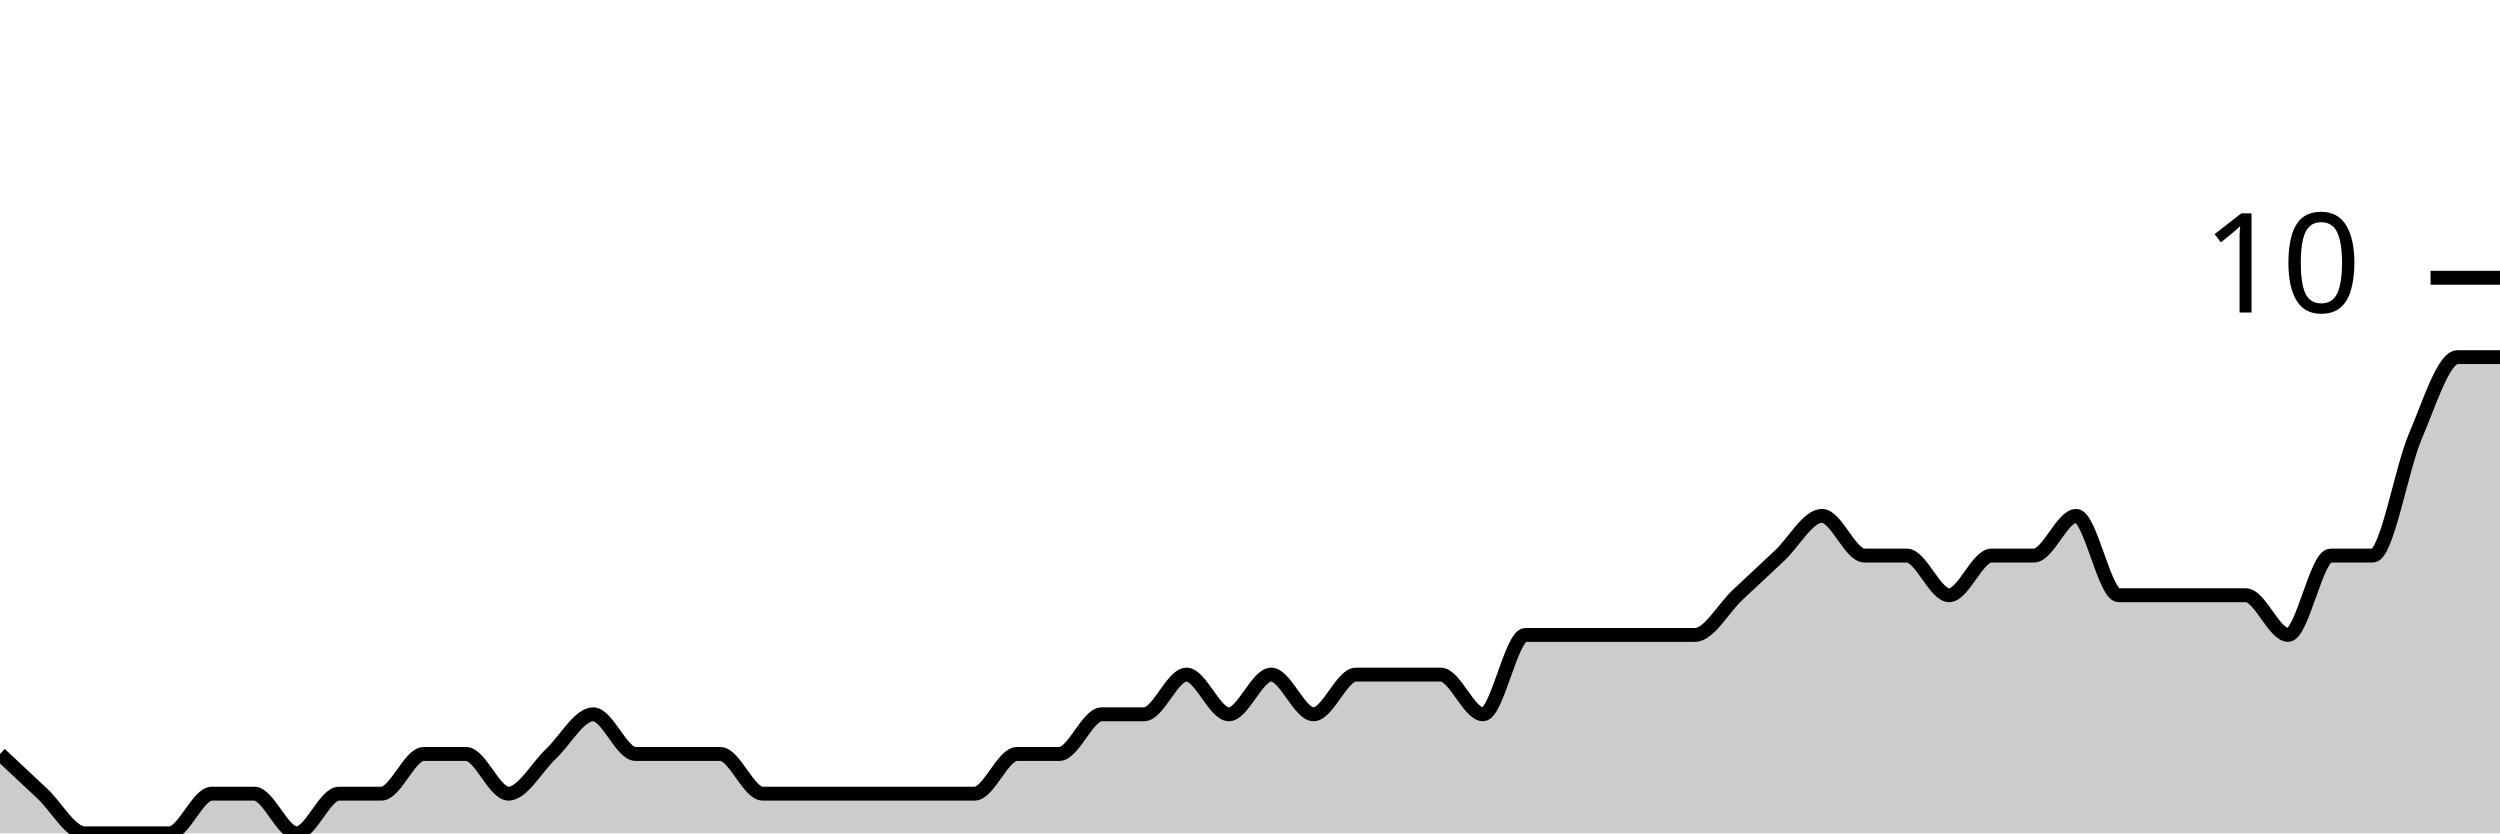
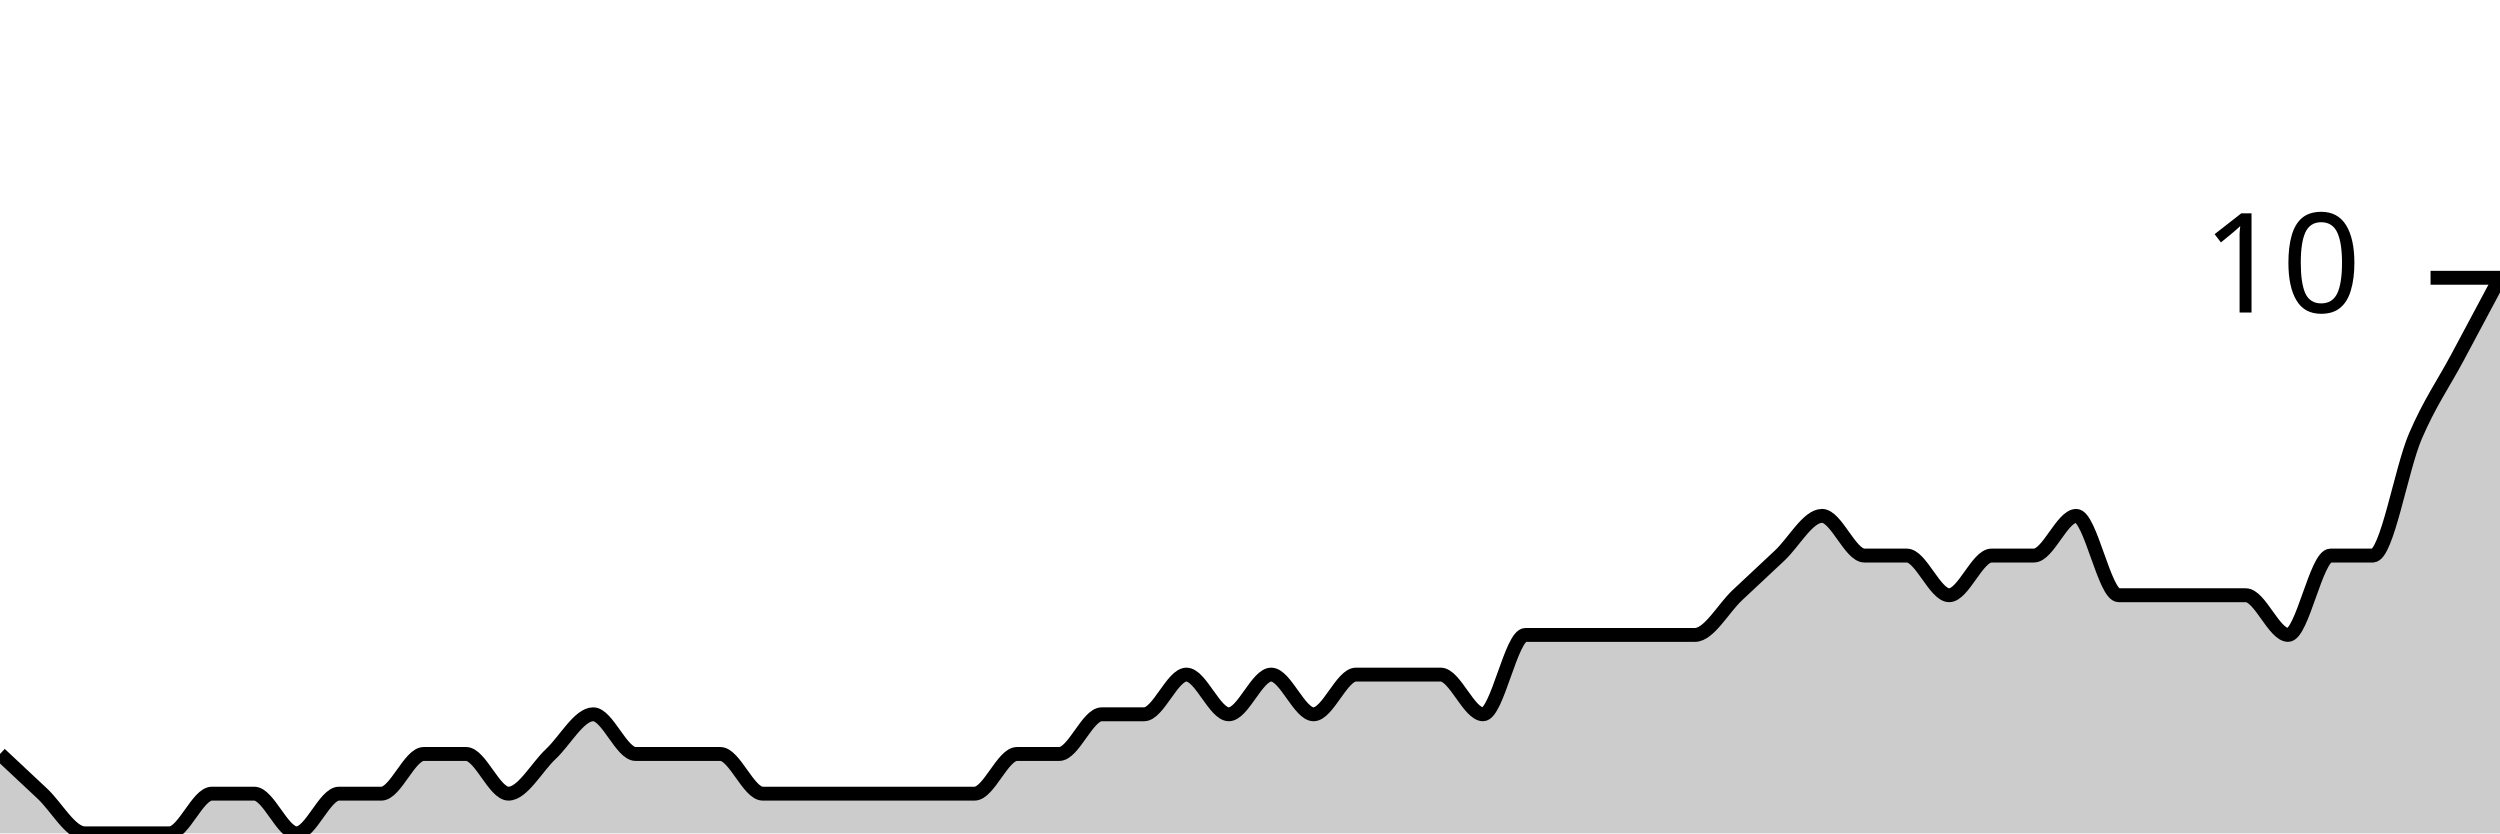
<svg xmlns="http://www.w3.org/2000/svg" viewBox="0 0 180 60">
  <g transform="translate(0,20)">
-     <path class="area" fill="rgba(0, 0, 0, 0.2)" d="M0,34.286C1.017,35.238,2.034,36.19,3.051,37.143C4.068,38.095,5.085,40,6.102,40C7.119,40,8.136,40,9.153,40C10.169,40,11.186,40,12.203,40C13.22,40,14.237,37.143,15.254,37.143C16.271,37.143,17.288,37.143,18.305,37.143C19.322,37.143,20.339,40,21.356,40C22.373,40,23.39,37.143,24.407,37.143C25.424,37.143,26.441,37.143,27.458,37.143C28.475,37.143,29.492,34.286,30.508,34.286C31.525,34.286,32.542,34.286,33.559,34.286C34.576,34.286,35.593,37.143,36.61,37.143C37.627,37.143,38.644,35.238,39.661,34.286C40.678,33.333,41.695,31.429,42.712,31.429C43.729,31.429,44.746,34.286,45.763,34.286C46.78,34.286,47.797,34.286,48.814,34.286C49.831,34.286,50.847,34.286,51.864,34.286C52.881,34.286,53.898,37.143,54.915,37.143C55.932,37.143,56.949,37.143,57.966,37.143C58.983,37.143,60,37.143,61.017,37.143C62.034,37.143,63.051,37.143,64.068,37.143C65.085,37.143,66.102,37.143,67.119,37.143C68.136,37.143,69.153,37.143,70.169,37.143C71.186,37.143,72.203,34.286,73.22,34.286C74.237,34.286,75.254,34.286,76.271,34.286C77.288,34.286,78.305,31.429,79.322,31.429C80.339,31.429,81.356,31.429,82.373,31.429C83.39,31.429,84.407,28.571,85.424,28.571C86.441,28.571,87.458,31.429,88.475,31.429C89.492,31.429,90.508,28.571,91.525,28.571C92.542,28.571,93.559,31.429,94.576,31.429C95.593,31.429,96.61,28.571,97.627,28.571C98.644,28.571,99.661,28.571,100.678,28.571C101.695,28.571,102.712,28.571,103.729,28.571C104.746,28.571,105.763,31.429,106.78,31.429C107.797,31.429,108.814,25.714,109.831,25.714C110.847,25.714,111.864,25.714,112.881,25.714C113.898,25.714,114.915,25.714,115.932,25.714C116.949,25.714,117.966,25.714,118.983,25.714C120,25.714,121.017,25.714,122.034,25.714C123.051,25.714,124.068,23.81,125.085,22.857C126.102,21.905,127.119,20.952,128.136,20C129.153,19.048,130.169,17.143,131.186,17.143C132.203,17.143,133.22,20,134.237,20C135.254,20,136.271,20,137.288,20C138.305,20,139.322,22.857,140.339,22.857C141.356,22.857,142.373,20,143.39,20C144.407,20,145.424,20,146.441,20C147.458,20,148.475,17.143,149.492,17.143C150.508,17.143,151.525,22.857,152.542,22.857C153.559,22.857,154.576,22.857,155.593,22.857C156.61,22.857,157.627,22.857,158.644,22.857C159.661,22.857,160.678,22.857,161.695,22.857C162.712,22.857,163.729,25.714,164.746,25.714C165.763,25.714,166.78,20,167.797,20C168.814,20,169.831,20,170.847,20C171.864,20,172.881,13.81,173.898,11.429C174.915,9.048,175.932,5.714,176.949,5.714C177.966,5.714,178.983,5.714,180,5.714L180,40C178.983,40,177.966,40,176.949,40C175.932,40,174.915,40,173.898,40C172.881,40,171.864,40,170.847,40C169.831,40,168.814,40,167.797,40C166.78,40,165.763,40,164.746,40C163.729,40,162.712,40,161.695,40C160.678,40,159.661,40,158.644,40C157.627,40,156.61,40,155.593,40C154.576,40,153.559,40,152.542,40C151.525,40,150.508,40,149.492,40C148.475,40,147.458,40,146.441,40C145.424,40,144.407,40,143.39,40C142.373,40,141.356,40,140.339,40C139.322,40,138.305,40,137.288,40C136.271,40,135.254,40,134.237,40C133.22,40,132.203,40,131.186,40C130.169,40,129.153,40,128.136,40C127.119,40,126.102,40,125.085,40C124.068,40,123.051,40,122.034,40C121.017,40,120,40,118.983,40C117.966,40,116.949,40,115.932,40C114.915,40,113.898,40,112.881,40C111.864,40,110.847,40,109.831,40C108.814,40,107.797,40,106.78,40C105.763,40,104.746,40,103.729,40C102.712,40,101.695,40,100.678,40C99.661,40,98.644,40,97.627,40C96.61,40,95.593,40,94.576,40C93.559,40,92.542,40,91.525,40C90.508,40,89.492,40,88.475,40C87.458,40,86.441,40,85.424,40C84.407,40,83.39,40,82.373,40C81.356,40,80.339,40,79.322,40C78.305,40,77.288,40,76.271,40C75.254,40,74.237,40,73.22,40C72.203,40,71.186,40,70.169,40C69.153,40,68.136,40,67.119,40C66.102,40,65.085,40,64.068,40C63.051,40,62.034,40,61.017,40C60,40,58.983,40,57.966,40C56.949,40,55.932,40,54.915,40C53.898,40,52.881,40,51.864,40C50.847,40,49.831,40,48.814,40C47.797,40,46.78,40,45.763,40C44.746,40,43.729,40,42.712,40C41.695,40,40.678,40,39.661,40C38.644,40,37.627,40,36.61,40C35.593,40,34.576,40,33.559,40C32.542,40,31.525,40,30.508,40C29.492,40,28.475,40,27.458,40C26.441,40,25.424,40,24.407,40C23.39,40,22.373,40,21.356,40C20.339,40,19.322,40,18.305,40C17.288,40,16.271,40,15.254,40C14.237,40,13.22,40,12.203,40C11.186,40,10.169,40,9.153,40C8.136,40,7.119,40,6.102,40C5.085,40,4.068,40,3.051,40C2.034,40,1.017,40,0,40Z" />
-     <path class="line" stroke="black" fill="none" d="M0,34.286C1.017,35.238,2.034,36.19,3.051,37.143C4.068,38.095,5.085,40,6.102,40C7.119,40,8.136,40,9.153,40C10.169,40,11.186,40,12.203,40C13.22,40,14.237,37.143,15.254,37.143C16.271,37.143,17.288,37.143,18.305,37.143C19.322,37.143,20.339,40,21.356,40C22.373,40,23.39,37.143,24.407,37.143C25.424,37.143,26.441,37.143,27.458,37.143C28.475,37.143,29.492,34.286,30.508,34.286C31.525,34.286,32.542,34.286,33.559,34.286C34.576,34.286,35.593,37.143,36.61,37.143C37.627,37.143,38.644,35.238,39.661,34.286C40.678,33.333,41.695,31.429,42.712,31.429C43.729,31.429,44.746,34.286,45.763,34.286C46.78,34.286,47.797,34.286,48.814,34.286C49.831,34.286,50.847,34.286,51.864,34.286C52.881,34.286,53.898,37.143,54.915,37.143C55.932,37.143,56.949,37.143,57.966,37.143C58.983,37.143,60,37.143,61.017,37.143C62.034,37.143,63.051,37.143,64.068,37.143C65.085,37.143,66.102,37.143,67.119,37.143C68.136,37.143,69.153,37.143,70.169,37.143C71.186,37.143,72.203,34.286,73.22,34.286C74.237,34.286,75.254,34.286,76.271,34.286C77.288,34.286,78.305,31.429,79.322,31.429C80.339,31.429,81.356,31.429,82.373,31.429C83.39,31.429,84.407,28.571,85.424,28.571C86.441,28.571,87.458,31.429,88.475,31.429C89.492,31.429,90.508,28.571,91.525,28.571C92.542,28.571,93.559,31.429,94.576,31.429C95.593,31.429,96.61,28.571,97.627,28.571C98.644,28.571,99.661,28.571,100.678,28.571C101.695,28.571,102.712,28.571,103.729,28.571C104.746,28.571,105.763,31.429,106.78,31.429C107.797,31.429,108.814,25.714,109.831,25.714C110.847,25.714,111.864,25.714,112.881,25.714C113.898,25.714,114.915,25.714,115.932,25.714C116.949,25.714,117.966,25.714,118.983,25.714C120,25.714,121.017,25.714,122.034,25.714C123.051,25.714,124.068,23.81,125.085,22.857C126.102,21.905,127.119,20.952,128.136,20C129.153,19.048,130.169,17.143,131.186,17.143C132.203,17.143,133.22,20,134.237,20C135.254,20,136.271,20,137.288,20C138.305,20,139.322,22.857,140.339,22.857C141.356,22.857,142.373,20,143.39,20C144.407,20,145.424,20,146.441,20C147.458,20,148.475,17.143,149.492,17.143C150.508,17.143,151.525,22.857,152.542,22.857C153.559,22.857,154.576,22.857,155.593,22.857C156.61,22.857,157.627,22.857,158.644,22.857C159.661,22.857,160.678,22.857,161.695,22.857C162.712,22.857,163.729,25.714,164.746,25.714C165.763,25.714,166.78,20,167.797,20C168.814,20,169.831,20,170.847,20C171.864,20,172.881,13.81,173.898,11.429C174.915,9.048,175.932,5.714,176.949,5.714C177.966,5.714,178.983,5.714,180,5.714" />
+     <path class="area" fill="rgba(0, 0, 0, 0.2)" d="M0,34.286C1.017,35.238,2.034,36.19,3.051,37.143C4.068,38.095,5.085,40,6.102,40C7.119,40,8.136,40,9.153,40C10.169,40,11.186,40,12.203,40C13.22,40,14.237,37.143,15.254,37.143C16.271,37.143,17.288,37.143,18.305,37.143C19.322,37.143,20.339,40,21.356,40C22.373,40,23.39,37.143,24.407,37.143C25.424,37.143,26.441,37.143,27.458,37.143C28.475,37.143,29.492,34.286,30.508,34.286C31.525,34.286,32.542,34.286,33.559,34.286C34.576,34.286,35.593,37.143,36.61,37.143C37.627,37.143,38.644,35.238,39.661,34.286C40.678,33.333,41.695,31.429,42.712,31.429C43.729,31.429,44.746,34.286,45.763,34.286C46.78,34.286,47.797,34.286,48.814,34.286C49.831,34.286,50.847,34.286,51.864,34.286C52.881,34.286,53.898,37.143,54.915,37.143C55.932,37.143,56.949,37.143,57.966,37.143C58.983,37.143,60,37.143,61.017,37.143C62.034,37.143,63.051,37.143,64.068,37.143C65.085,37.143,66.102,37.143,67.119,37.143C68.136,37.143,69.153,37.143,70.169,37.143C71.186,37.143,72.203,34.286,73.22,34.286C74.237,34.286,75.254,34.286,76.271,34.286C77.288,34.286,78.305,31.429,79.322,31.429C80.339,31.429,81.356,31.429,82.373,31.429C83.39,31.429,84.407,28.571,85.424,28.571C86.441,28.571,87.458,31.429,88.475,31.429C89.492,31.429,90.508,28.571,91.525,28.571C92.542,28.571,93.559,31.429,94.576,31.429C95.593,31.429,96.61,28.571,97.627,28.571C98.644,28.571,99.661,28.571,100.678,28.571C101.695,28.571,102.712,28.571,103.729,28.571C104.746,28.571,105.763,31.429,106.78,31.429C107.797,31.429,108.814,25.714,109.831,25.714C110.847,25.714,111.864,25.714,112.881,25.714C113.898,25.714,114.915,25.714,115.932,25.714C116.949,25.714,117.966,25.714,118.983,25.714C120,25.714,121.017,25.714,122.034,25.714C123.051,25.714,124.068,23.81,125.085,22.857C126.102,21.905,127.119,20.952,128.136,20C129.153,19.048,130.169,17.143,131.186,17.143C132.203,17.143,133.22,20,134.237,20C135.254,20,136.271,20,137.288,20C138.305,20,139.322,22.857,140.339,22.857C141.356,22.857,142.373,20,143.39,20C144.407,20,145.424,20,146.441,20C147.458,20,148.475,17.143,149.492,17.143C150.508,17.143,151.525,22.857,152.542,22.857C153.559,22.857,154.576,22.857,155.593,22.857C156.61,22.857,157.627,22.857,158.644,22.857C159.661,22.857,160.678,22.857,161.695,22.857C162.712,22.857,163.729,25.714,164.746,25.714C165.763,25.714,166.78,20,167.797,20C168.814,20,169.831,20,170.847,20C171.864,20,172.881,13.81,173.898,11.429C174.915,9.048,175.932,7.619,176.949,5.714C177.966,3.81,178.983,1.905,180,0L180,40C178.983,40,177.966,40,176.949,40C175.932,40,174.915,40,173.898,40C172.881,40,171.864,40,170.847,40C169.831,40,168.814,40,167.797,40C166.78,40,165.763,40,164.746,40C163.729,40,162.712,40,161.695,40C160.678,40,159.661,40,158.644,40C157.627,40,156.61,40,155.593,40C154.576,40,153.559,40,152.542,40C151.525,40,150.508,40,149.492,40C148.475,40,147.458,40,146.441,40C145.424,40,144.407,40,143.39,40C142.373,40,141.356,40,140.339,40C139.322,40,138.305,40,137.288,40C136.271,40,135.254,40,134.237,40C133.22,40,132.203,40,131.186,40C130.169,40,129.153,40,128.136,40C127.119,40,126.102,40,125.085,40C124.068,40,123.051,40,122.034,40C121.017,40,120,40,118.983,40C117.966,40,116.949,40,115.932,40C114.915,40,113.898,40,112.881,40C111.864,40,110.847,40,109.831,40C108.814,40,107.797,40,106.78,40C105.763,40,104.746,40,103.729,40C102.712,40,101.695,40,100.678,40C99.661,40,98.644,40,97.627,40C96.61,40,95.593,40,94.576,40C93.559,40,92.542,40,91.525,40C90.508,40,89.492,40,88.475,40C87.458,40,86.441,40,85.424,40C84.407,40,83.39,40,82.373,40C81.356,40,80.339,40,79.322,40C78.305,40,77.288,40,76.271,40C75.254,40,74.237,40,73.22,40C72.203,40,71.186,40,70.169,40C69.153,40,68.136,40,67.119,40C66.102,40,65.085,40,64.068,40C63.051,40,62.034,40,61.017,40C60,40,58.983,40,57.966,40C56.949,40,55.932,40,54.915,40C53.898,40,52.881,40,51.864,40C50.847,40,49.831,40,48.814,40C47.797,40,46.78,40,45.763,40C44.746,40,43.729,40,42.712,40C41.695,40,40.678,40,39.661,40C38.644,40,37.627,40,36.61,40C35.593,40,34.576,40,33.559,40C32.542,40,31.525,40,30.508,40C29.492,40,28.475,40,27.458,40C26.441,40,25.424,40,24.407,40C23.39,40,22.373,40,21.356,40C20.339,40,19.322,40,18.305,40C17.288,40,16.271,40,15.254,40C14.237,40,13.22,40,12.203,40C11.186,40,10.169,40,9.153,40C8.136,40,7.119,40,6.102,40C5.085,40,4.068,40,3.051,40C2.034,40,1.017,40,0,40Z" />
+     <path class="line" stroke="black" fill="none" d="M0,34.286C1.017,35.238,2.034,36.19,3.051,37.143C4.068,38.095,5.085,40,6.102,40C7.119,40,8.136,40,9.153,40C10.169,40,11.186,40,12.203,40C13.22,40,14.237,37.143,15.254,37.143C16.271,37.143,17.288,37.143,18.305,37.143C19.322,37.143,20.339,40,21.356,40C22.373,40,23.39,37.143,24.407,37.143C25.424,37.143,26.441,37.143,27.458,37.143C28.475,37.143,29.492,34.286,30.508,34.286C31.525,34.286,32.542,34.286,33.559,34.286C34.576,34.286,35.593,37.143,36.61,37.143C37.627,37.143,38.644,35.238,39.661,34.286C40.678,33.333,41.695,31.429,42.712,31.429C43.729,31.429,44.746,34.286,45.763,34.286C46.78,34.286,47.797,34.286,48.814,34.286C49.831,34.286,50.847,34.286,51.864,34.286C52.881,34.286,53.898,37.143,54.915,37.143C55.932,37.143,56.949,37.143,57.966,37.143C58.983,37.143,60,37.143,61.017,37.143C62.034,37.143,63.051,37.143,64.068,37.143C65.085,37.143,66.102,37.143,67.119,37.143C68.136,37.143,69.153,37.143,70.169,37.143C71.186,37.143,72.203,34.286,73.22,34.286C74.237,34.286,75.254,34.286,76.271,34.286C77.288,34.286,78.305,31.429,79.322,31.429C80.339,31.429,81.356,31.429,82.373,31.429C83.39,31.429,84.407,28.571,85.424,28.571C86.441,28.571,87.458,31.429,88.475,31.429C89.492,31.429,90.508,28.571,91.525,28.571C92.542,28.571,93.559,31.429,94.576,31.429C95.593,31.429,96.61,28.571,97.627,28.571C98.644,28.571,99.661,28.571,100.678,28.571C101.695,28.571,102.712,28.571,103.729,28.571C104.746,28.571,105.763,31.429,106.78,31.429C107.797,31.429,108.814,25.714,109.831,25.714C110.847,25.714,111.864,25.714,112.881,25.714C113.898,25.714,114.915,25.714,115.932,25.714C116.949,25.714,117.966,25.714,118.983,25.714C120,25.714,121.017,25.714,122.034,25.714C123.051,25.714,124.068,23.81,125.085,22.857C126.102,21.905,127.119,20.952,128.136,20C129.153,19.048,130.169,17.143,131.186,17.143C132.203,17.143,133.22,20,134.237,20C135.254,20,136.271,20,137.288,20C138.305,20,139.322,22.857,140.339,22.857C141.356,22.857,142.373,20,143.39,20C144.407,20,145.424,20,146.441,20C147.458,20,148.475,17.143,149.492,17.143C150.508,17.143,151.525,22.857,152.542,22.857C153.559,22.857,154.576,22.857,155.593,22.857C156.61,22.857,157.627,22.857,158.644,22.857C159.661,22.857,160.678,22.857,161.695,22.857C162.712,22.857,163.729,25.714,164.746,25.714C165.763,25.714,166.78,20,167.797,20C168.814,20,169.831,20,170.847,20C171.864,20,172.881,13.81,173.898,11.429C174.915,9.048,175.932,7.619,176.949,5.714C177.966,3.81,178.983,1.905,180,0" />
    <path class="axis-ceiling" stroke-width="1" stroke="black" fill="none" d="M175,0L180,0" />
    <text class="axis-ceiling-label" font-family="sans-serif" text-anchor="end" font-size="10px" x="170" y="2.5">10</text>
  </g>
</svg>
